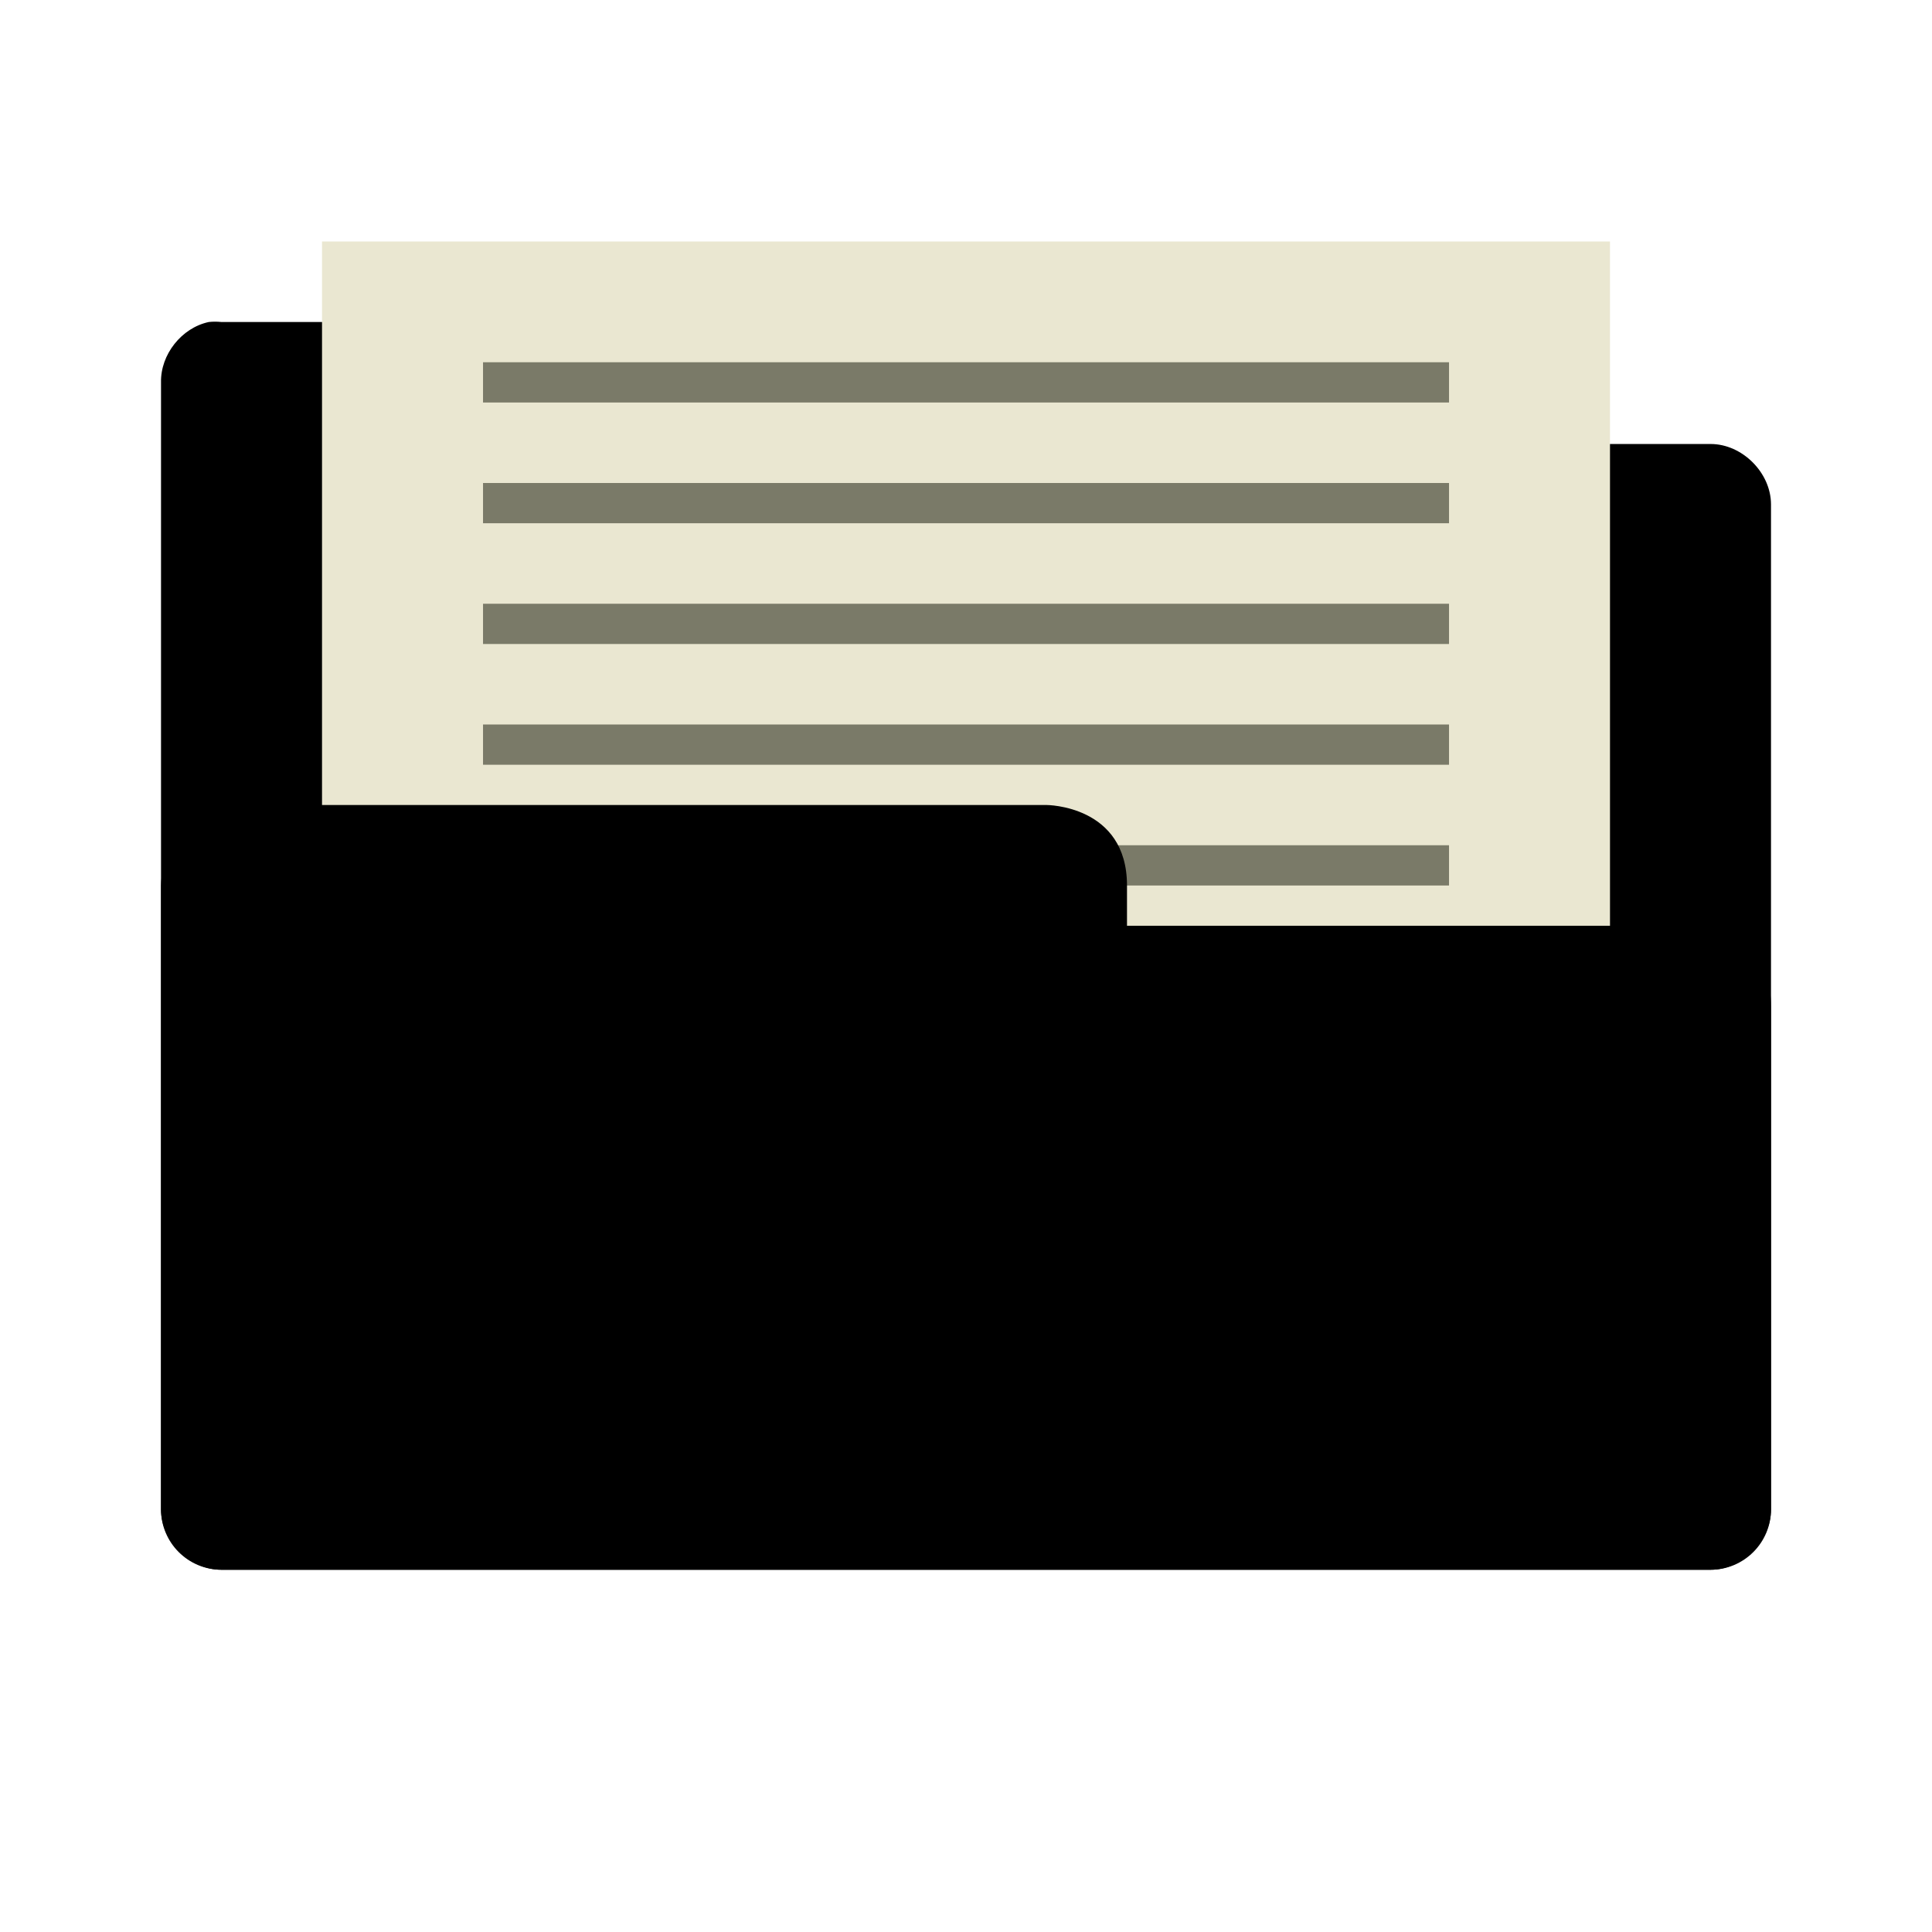
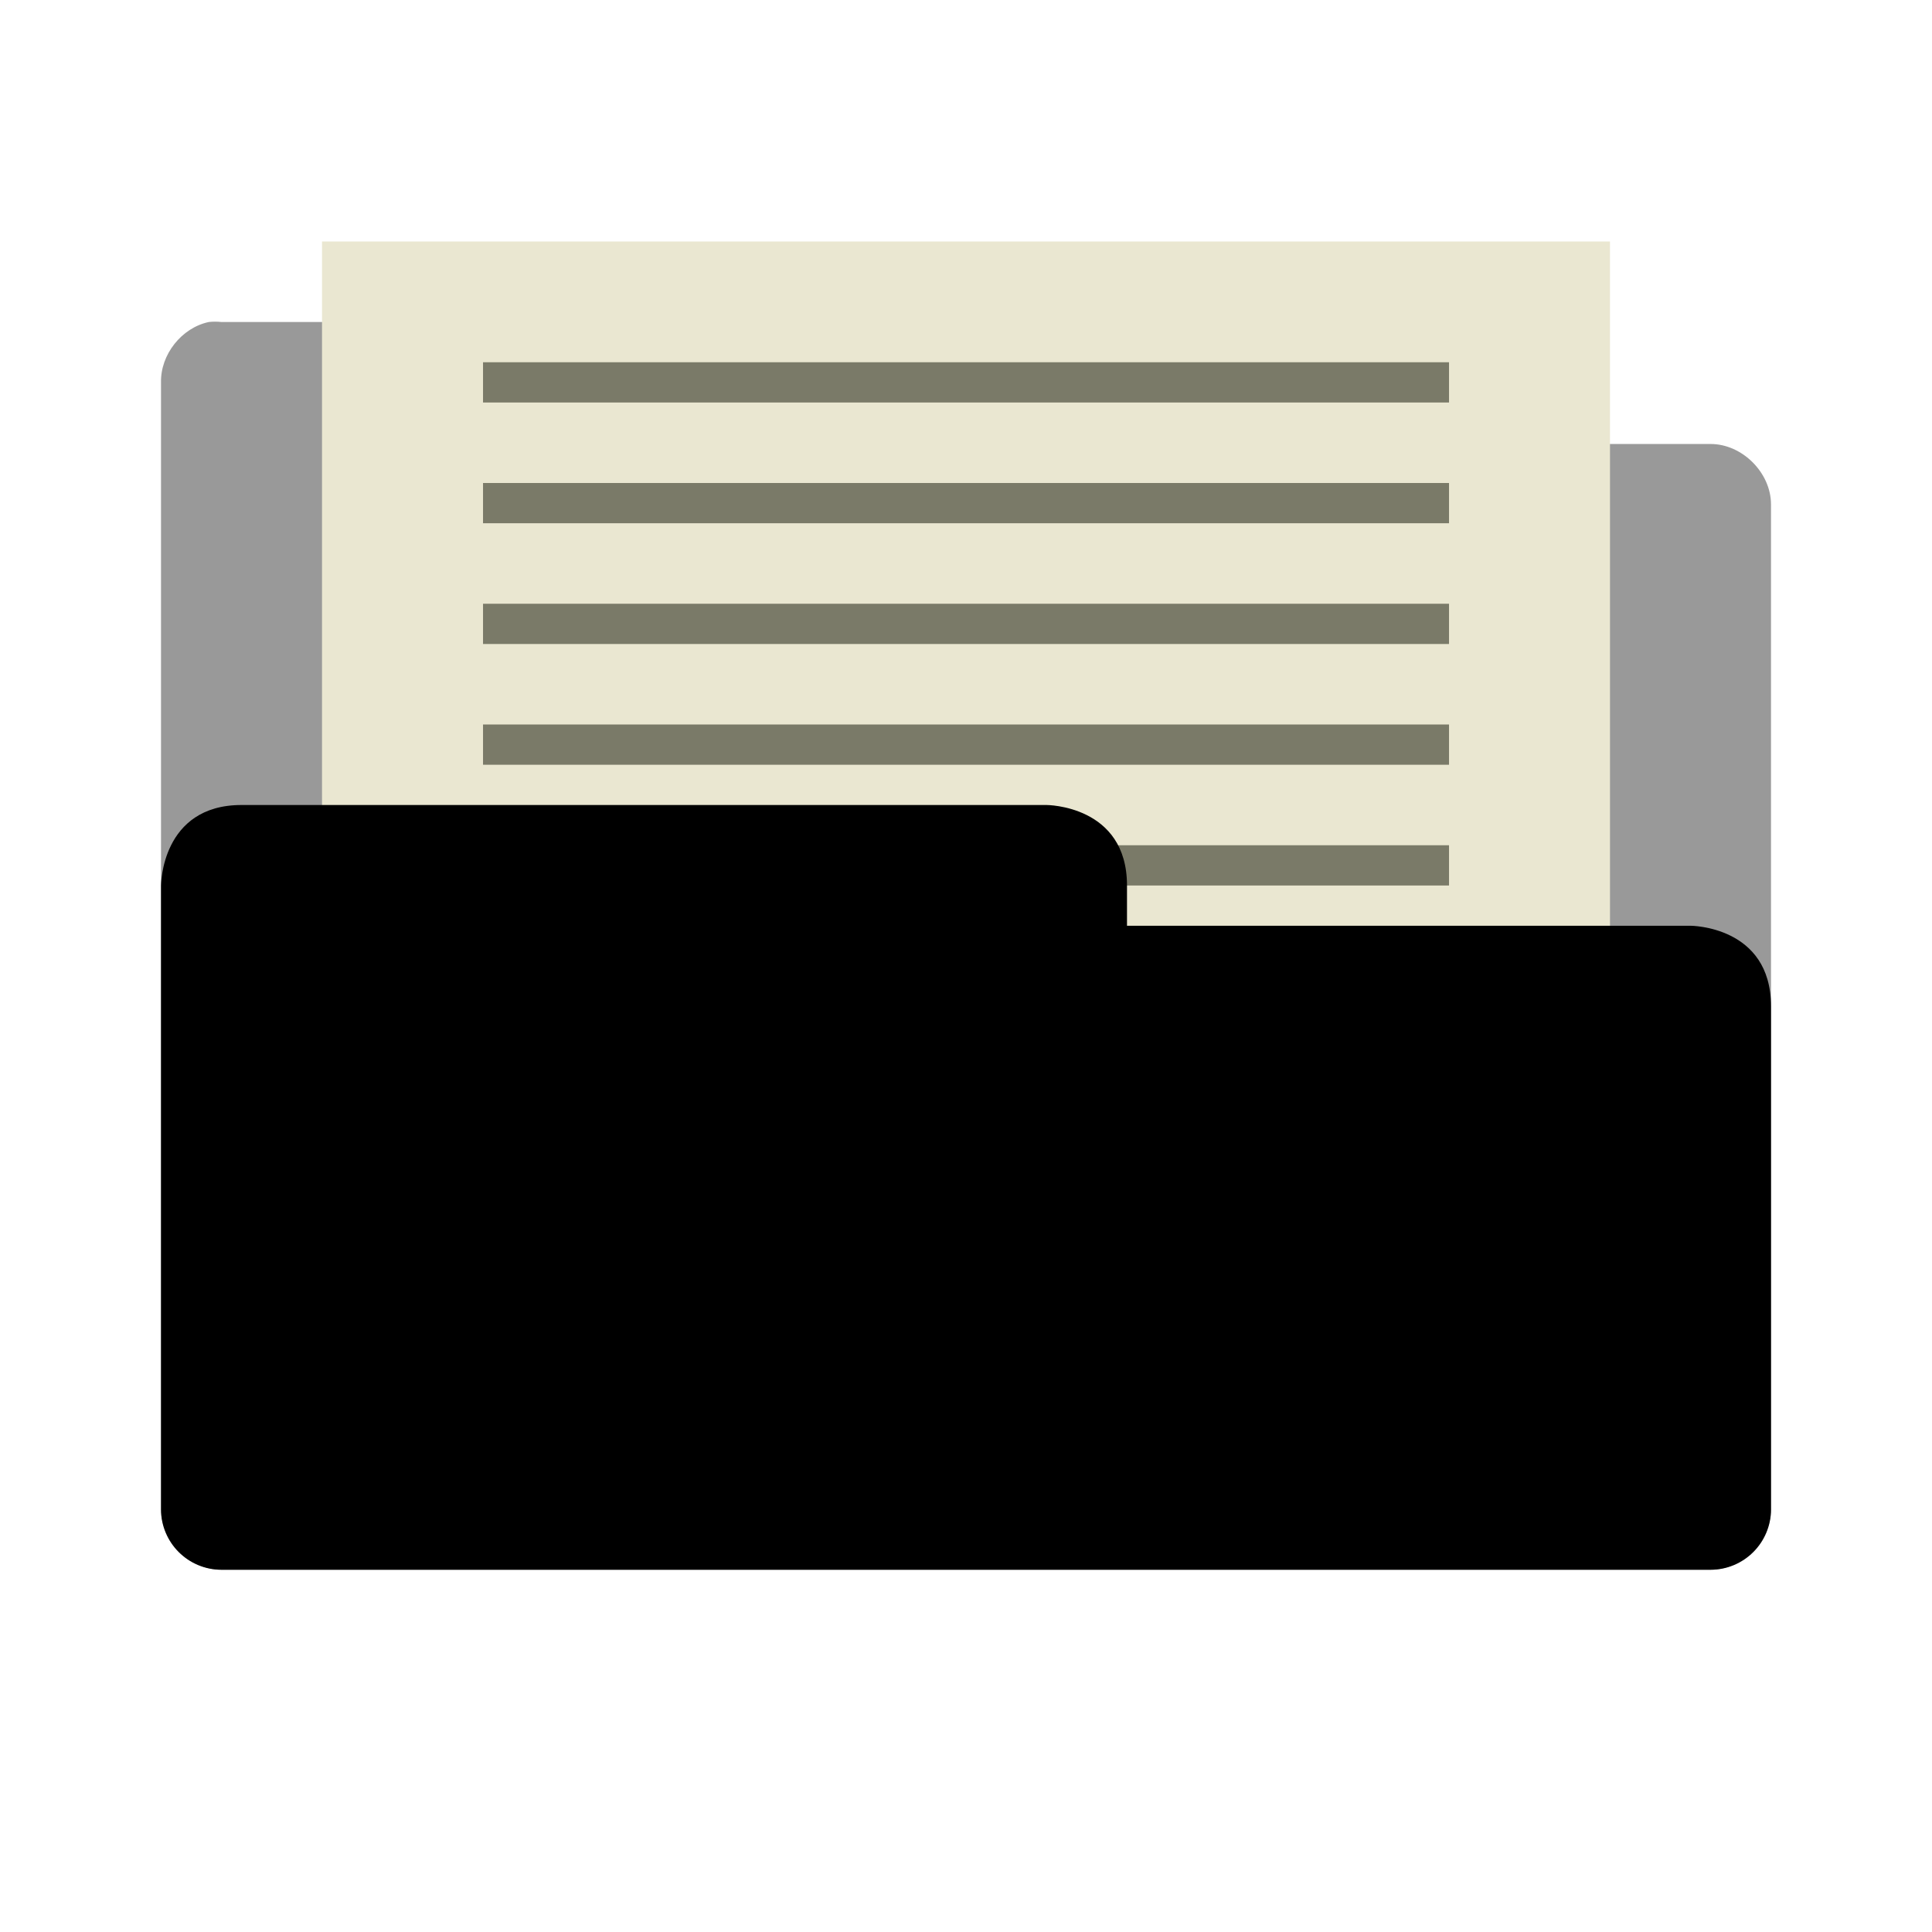
<svg xmlns="http://www.w3.org/2000/svg" id="svg3396" height="96" width="96" version="1.0">
  <defs id="defs3398">
    <radialGradient id="radialGradient2661" gradientUnits="userSpaceOnUse" cy="35.127" cx="23.071" gradientTransform="matrix(1.0638,0.013724,-0.009553,0.23168,118.7659,36.59173)" r="10.319">
      <stop id="stop2093" offset="0" />
      <stop id="stop2095" style="stop-opacity:0" offset="1" />
    </radialGradient>
    <linearGradient id="linearGradient2658" y2="46.073" gradientUnits="userSpaceOnUse" x2="28.857" y1="26" x1="28.857" gradientTransform="translate(106.8429,-0.4812744)">
      <stop id="stop3499" style="stop-color:#699536" offset="0" />
      <stop id="stop3501" style="stop-color:#587d2d" offset="1" />
    </linearGradient>
    <linearGradient id="linearGradient2656" y2="32.485" gradientUnits="userSpaceOnUse" x2="24.104" gradientTransform="matrix(0.89889,0,0,0.89347,121.3789,14.95273)" y1="15.169" x1="24.104">
      <stop id="stop2266" style="stop-color:#d7e866" offset="0" />
      <stop id="stop2268" style="stop-color:#8cab2a" offset="1" />
    </linearGradient>
    <linearGradient id="linearGradient2653" y2="47.273" gradientUnits="userSpaceOnUse" x2="24.139" gradientTransform="matrix(0.53994,0,0,0.53668,129.9939,23.01273)" y1="6.532" x1="24.139">
      <stop id="stop4224" style="stop-color:#fff" offset="0" />
      <stop id="stop4226" style="stop-color:#fff;stop-opacity:0" offset="1" />
    </linearGradient>
    <radialGradient id="radialGradient2455" gradientUnits="userSpaceOnUse" cy="5.017" cx="3" gradientTransform="matrix(-1.2749e-8,1.7143,-2.1593,-1.46e-8,12.809,2.857)" r="21">
      <stop id="stop3486" style="stop-color:#bdbdbd" offset="0" />
      <stop id="stop3488" style="stop-color:#d0d0d0" offset="1" />
    </radialGradient>
    <linearGradient id="linearGradient2453" y2="16.19" gradientUnits="userSpaceOnUse" x2="62.989" gradientTransform="translate(-50.941,0)" y1="13.183" x1="62.989">
      <stop id="stop6406" style="stop-color:#f9f9f9" offset="0" />
      <stop id="stop6408" style="stop-color:#c9c9c9" offset="1" />
    </linearGradient>
    <radialGradient id="radialGradient7600-312" gradientUnits="userSpaceOnUse" cy="486.65" cx="605.71" gradientTransform="matrix(-0.03213,0,0,0.037059,23.363,25.412)" r="117.14">
      <stop id="stop2681" offset="0" />
      <stop id="stop2683" style="stop-opacity:0" offset="1" />
    </radialGradient>
    <radialGradient id="radialGradient7598-526" gradientUnits="userSpaceOnUse" cy="486.65" cx="605.71" gradientTransform="matrix(0.03213,0,0,0.037059,24.637,25.412)" r="117.14">
      <stop id="stop2675" offset="0" />
      <stop id="stop2677" style="stop-opacity:0" offset="1" />
    </radialGradient>
    <linearGradient id="linearGradient7596-975" y2="609.51" gradientUnits="userSpaceOnUse" x2="302.86" gradientTransform="matrix(0.08284,0,0,0.037059,-5.9408,25.412)" y1="366.65" x1="302.86">
      <stop id="stop2667" style="stop-opacity:0" offset="0" />
      <stop id="stop2669" offset=".5" />
      <stop id="stop2671" style="stop-opacity:0" offset="1" />
    </linearGradient>
    <linearGradient id="linearGradient2446" y2="15.944" gradientUnits="userSpaceOnUse" x2="65.34" gradientTransform="translate(-53.765,-0.11419)" y1="45.114" x1="82.453">
      <stop id="stop3624" style="stop-color:#bb2b12" offset="0" />
      <stop id="stop3626" style="stop-color:#cd7233" offset="1" />
    </linearGradient>
    <radialGradient id="radialGradient2444" gradientUnits="userSpaceOnUse" cy="14.113" cx="63.969" gradientTransform="matrix(1.5647,-9.5143e-8,6.1772e-8,1.0159,-86.213,8.1461)" r="23.097">
      <stop id="stop3618" style="stop-color:#f0c178" offset="0" />
      <stop id="stop3270" style="stop-color:#e18941" offset=".5" />
      <stop id="stop3620" style="stop-color:#ec4f18" offset="1" />
    </radialGradient>
    <linearGradient id="linearGradient2441" y2="36.658" gradientUnits="userSpaceOnUse" x2="22.809" gradientTransform="matrix(1.1447,0,0,0.99775,-3.4661,1.0988)" y1="49.629" x1="22.935">
      <stop id="stop2661" style="stop-color:#0a0a0a;stop-opacity:.498" offset="0" />
      <stop id="stop2663" style="stop-color:#0a0a0a;stop-opacity:0" offset="1" />
    </linearGradient>
    <radialGradient id="radialGradient2438" gradientUnits="userSpaceOnUse" cy="8.302" cx="7.265" gradientTransform="matrix(0,1.208,-1.6272,0,26.372,8.2665)" r="20.98">
      <stop id="stop2693" style="stop-color:#fff;stop-opacity:0.4" offset="0" />
      <stop id="stop2695" style="stop-color:#fff;stop-opacity:0" offset="1" />
    </radialGradient>
    <linearGradient id="linearGradient2435" y2="33.955" gradientUnits="userSpaceOnUse" x2="15.215" y1="22.292" x1="11.566">
      <stop id="stop2687" style="stop-color:#fff;stop-opacity:.275" offset="0" />
      <stop id="stop2689" style="stop-color:#fff;stop-opacity:.078" offset="1" />
    </linearGradient>
  </defs>
-   <path style="font-size:medium;font-style:normal;font-variant:normal;font-weight:normal;font-stretch:normal;text-indent:0;text-align:start;text-decoration:none;line-height:normal;letter-spacing:normal;word-spacing:normal;text-transform:none;direction:ltr;block-progression:tb;writing-mode:lr-tb;text-anchor:start;baseline-shift:baseline;color:#000000;fill:replacecolour2;fill-opacity:1;stroke:none;stroke-width:3;marker:none;visibility:visible;display:inline;overflow:visible;enable-background:accumulate;font-family:Sans;-inkscape-font-specification:Sans" d="m 10.376,16 c -1.353,0.288 -2.405,1.617 -2.375,3 l 0,56 c 1.572e-4,1.571 1.429,3 3,3 l 73.999,0 C 86.571,78 88,76.571 88,75 l 0,-49.938 c -1.58e-4,-1.571 -1.429,-3 -3,-3 l -29,0 0,-3.062 c -1.58e-4,-1.571 -1.429,-3 -3,-3 l -42,0 c -0.208,-0.022 -0.417,-0.022 -0.625,0 z" id="path3912-0" />
+   <path style="font-size:medium;font-style:normal;font-variant:normal;font-weight:normal;font-stretch:normal;text-indent:0;text-align:start;text-decoration:none;line-height:normal;letter-spacing:normal;word-spacing:normal;text-transform:none;direction:ltr;block-progression:tb;writing-mode:lr-tb;text-anchor:start;baseline-shift:baseline;color:#000000;fill:replacecolour1;fill-opacity:1;stroke:none;stroke-width:3;marker:none;visibility:visible;display:inline;overflow:visible;enable-background:accumulate;font-family:Sans;-inkscape-font-specification:Sans;opacity:0.4" d="m 10.376,16 c -1.353,0.288 -2.405,1.617 -2.375,3 l 0,56 c 1.572e-4,1.571 1.429,3 3,3 l 73.999,0 C 86.571,78 88,76.571 88,75 l 0,-49.938 c -1.58e-4,-1.571 -1.429,-3 -3,-3 l -29,0 0,-3.062 c -1.58e-4,-1.571 -1.429,-3 -3,-3 l -42,0 c -0.208,-0.022 -0.417,-0.022 -0.625,0 z" id="path3912-0" />
  <path style="fill:#eae7d1;fill-opacity:1" d="m 16.001,12 63.999,0 0,38 -63.999,0 z" id="path6" />
  <path style="fill:#7a7a68;fill-opacity:1" id="path20-3-9" d="m 24.001,42 48,0 0,2 -48,0 z" />
  <path style="font-size:medium;font-style:normal;font-variant:normal;font-weight:normal;font-stretch:normal;text-indent:0;text-align:start;text-decoration:none;line-height:normal;letter-spacing:normal;word-spacing:normal;text-transform:none;direction:ltr;block-progression:tb;writing-mode:lr-tb;text-anchor:start;baseline-shift:baseline;color:#000000;fill:replacecolour1;fill-opacity:1;stroke:none;stroke-width:3;marker:none;visibility:visible;display:inline;overflow:visible;enable-background:accumulate;font-family:Sans;-inkscape-font-specification:Sans" d="m 12.001,40 c -4,0 -4,4 -4,4 l 0,3.188 0,27.812 a 3,3 0 0 0 3,3 l 73.999,0 A 3,3 0 0 0 88,75 l 0,-21 0,-4 c 0,-4 -4,-4 -4,-4 l -2,0 -4,0 -6,0 -16,0 0,-2 c 0,-4 -4,-4 -4,-4 l -36,0 -2,0 -2,0 z" id="path3912" />
  <path style="fill:#7a7a68;fill-opacity:1" id="path20" d="m 24.001,24 48,0 0,2 -48,0 z" />
  <path style="fill:#7a7a68;fill-opacity:1" id="path20-1" d="m 24.001,18 48,0 0,2 -48,0 z" />
  <path style="fill:#7a7a68;fill-opacity:1" id="path20-3" d="m 24.001,30 48,0 0,2 -48,0 z" />
  <path style="fill:#7a7a68;fill-opacity:1" id="path20-3-3" d="m 24.001,36 48,0 0,2 -48,0 z" />
</svg>
